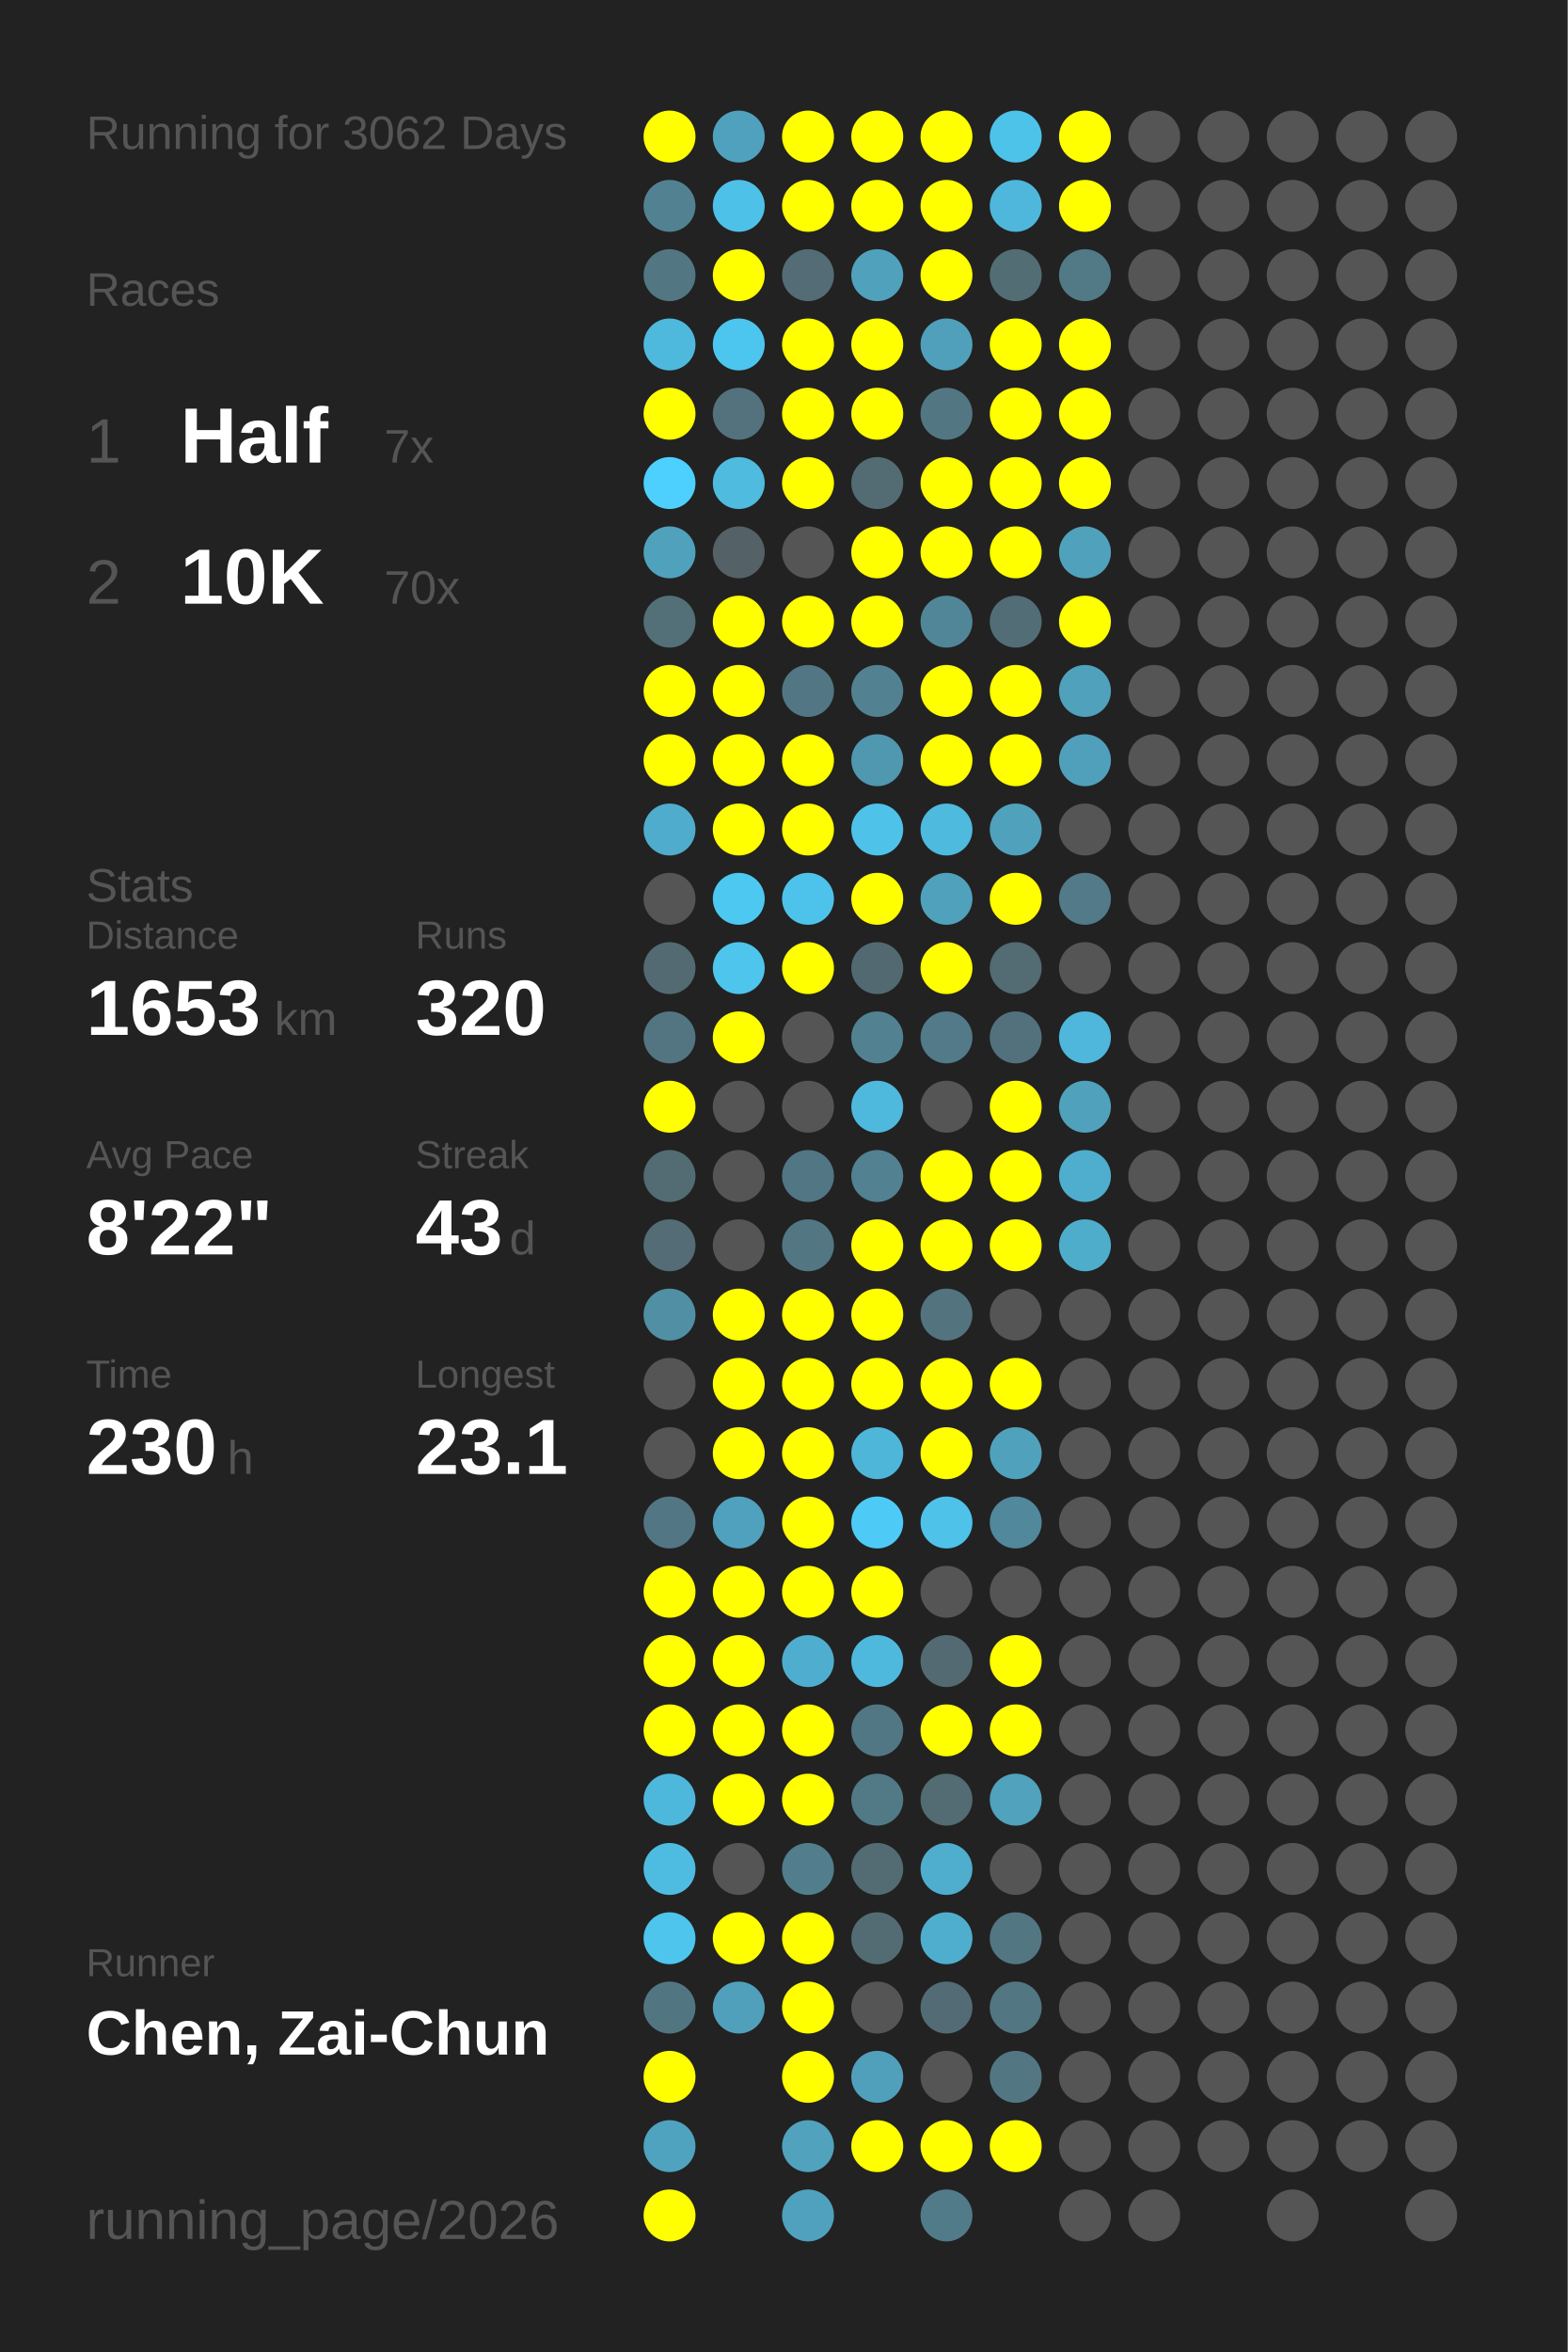
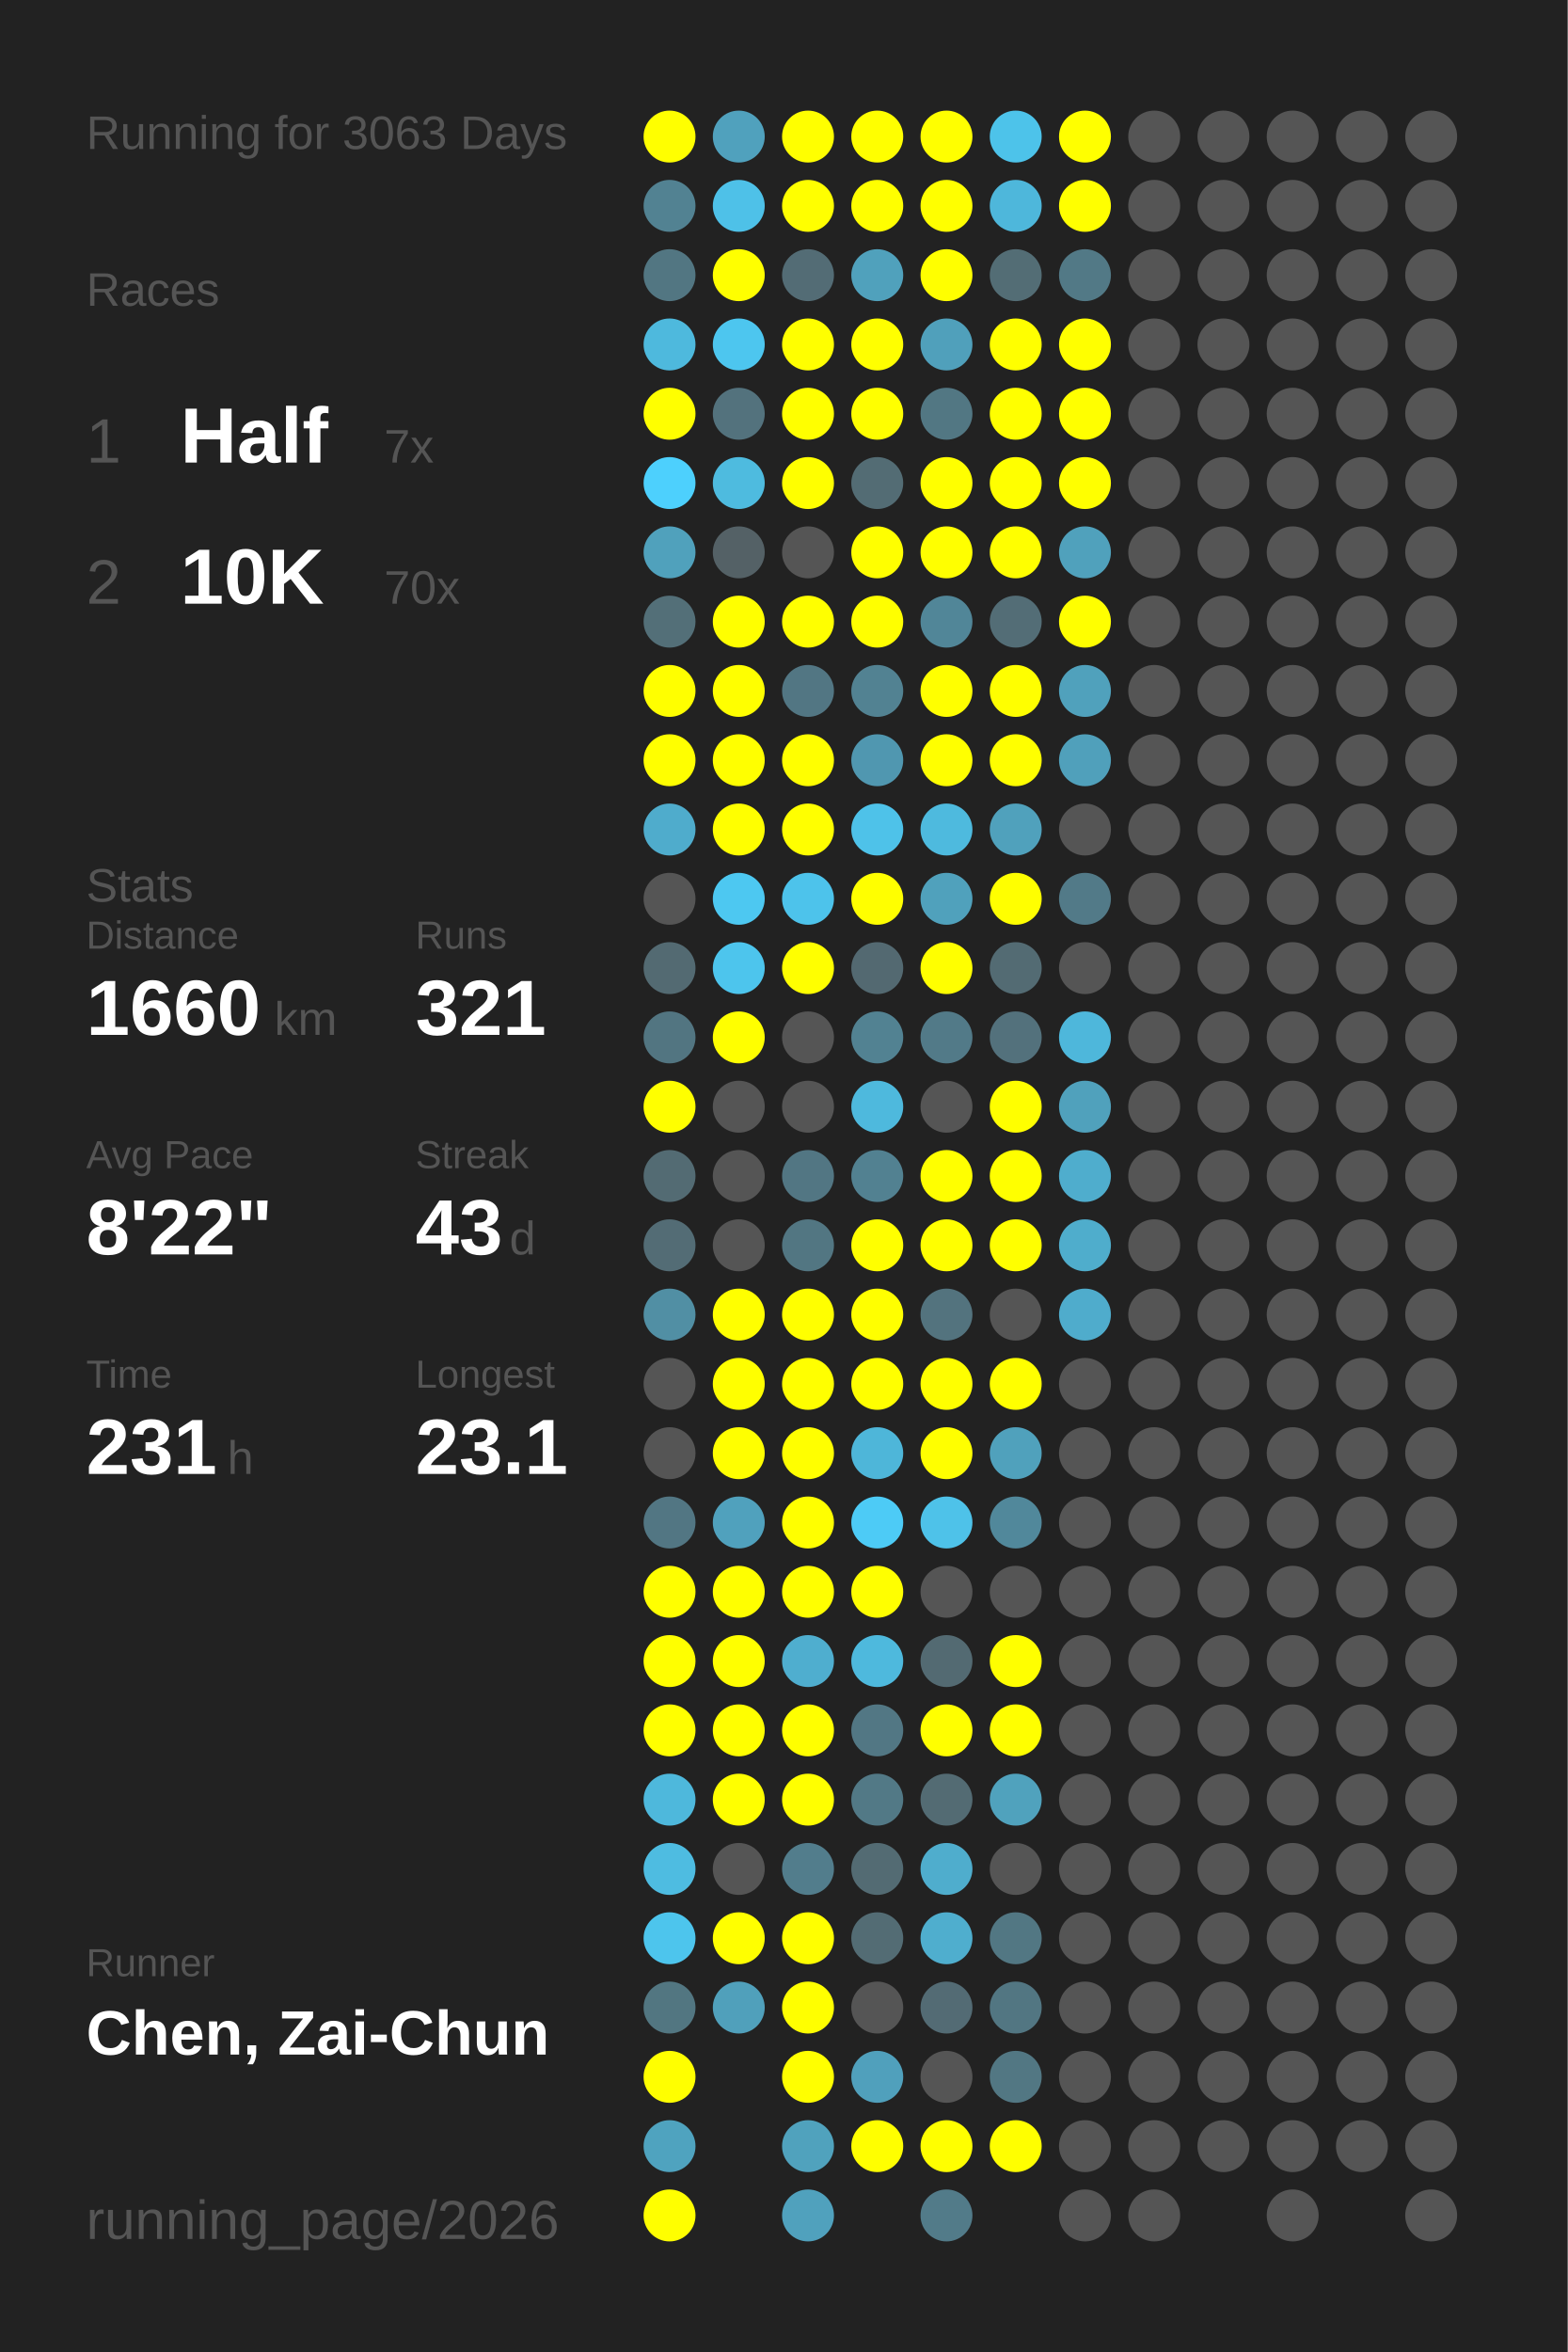
<svg xmlns="http://www.w3.org/2000/svg" baseProfile="full" height="300mm" version="1.1" viewBox="0,0,200,300" width="200mm">
  <defs />
  <rect fill="#222222" height="300" width="200" x="0" y="0" />
-   <text fill="#555555" style="font-size:6px; font-family:Arial;" x="11" y="19">Running for 3062 Days</text>
+   <text fill="#555555" style="font-size:6px; font-family:Arial;" x="11" y="19">Running for 3063 Days</text>
  <text fill="#555555" style="font-size:6px; font-family:Arial;" x="11" y="39">Races</text>
  <text fill="#555555" style="font-size:8px; font-family:Arial;" x="11" y="59">1</text>
  <text fill="#FFFFFF" style="font-size:10px; font-family:Arial; font-weight:bold;" x="23" y="59">Half</text>
  <text fill="#555555" style="font-size:6px; font-family:Arial;" x="49" y="59">7x</text>
  <text fill="#555555" style="font-size:8px; font-family:Arial;" x="11" y="77">2</text>
  <text fill="#FFFFFF" style="font-size:10px; font-family:Arial; font-weight:bold;" x="23" y="77">10K</text>
  <text fill="#555555" style="font-size:6px; font-family:Arial;" x="49" y="77">70x</text>
  <text fill="#555555" style="font-size:6px; font-family:Arial;" x="11" y="115">Stats</text>
  <text fill="#555555" style="font-size:5px; font-family:Arial;" x="11" y="121">Distance</text>
-   <text fill="#FFFFFF" style="font-size:10px; font-family:Arial; font-weight:bold;" x="11" y="132">1653</text>
+   <text fill="#FFFFFF" style="font-size:10px; font-family:Arial; font-weight:bold;" x="11" y="132">1660</text>
  <text fill="#555555" style="font-size:6px; font-family:Arial;" x="35" y="132">km</text>
  <text fill="#555555" style="font-size:5px; font-family:Arial;" x="53" y="121">Runs</text>
-   <text fill="#FFFFFF" style="font-size:10px; font-family:Arial; font-weight:bold;" x="53" y="132">320</text>
+   <text fill="#FFFFFF" style="font-size:10px; font-family:Arial; font-weight:bold;" x="53" y="132">321</text>
  <text fill="#555555" style="font-size:5px; font-family:Arial;" x="11" y="149">Avg Pace</text>
  <text fill="#FFFFFF" style="font-size:10px; font-family:Arial; font-weight:bold;" x="11" y="160">8'22"</text>
  <text fill="#555555" style="font-size:5px; font-family:Arial;" x="53" y="149">Streak</text>
  <text fill="#FFFFFF" style="font-size:10px; font-family:Arial; font-weight:bold;" x="53" y="160">43</text>
  <text fill="#555555" style="font-size:6px; font-family:Arial;" x="65" y="160">d</text>
  <text fill="#555555" style="font-size:5px; font-family:Arial;" x="11" y="177">Time</text>
-   <text fill="#FFFFFF" style="font-size:10px; font-family:Arial; font-weight:bold;" x="11" y="188">230</text>
+   <text fill="#FFFFFF" style="font-size:10px; font-family:Arial; font-weight:bold;" x="11" y="188">231</text>
  <text fill="#555555" style="font-size:6px; font-family:Arial;" x="29" y="188">h</text>
  <text fill="#555555" style="font-size:5px; font-family:Arial;" x="53" y="177">Longest</text>
  <text fill="#FFFFFF" style="font-size:10px; font-family:Arial; font-weight:bold;" x="53" y="188">23.1</text>
  <text fill="#555555" style="font-size:5px; font-family:Arial;" x="11" y="252.065">Runner</text>
  <text fill="#FFFFFF" style="font-size:8px; font-family:Arial; font-weight:bold;" x="11" y="262.065">Chen, Zai-Chun</text>
  <text fill="#555555" style="font-size:7px; font-family:Arial;" x="11" y="285.581">running_page/2026</text>
  <circle cx="85.417" cy="17.419" fill="#FFFF00" r="3.312" />
  <circle cx="85.417" cy="26.258" fill="#528292" r="3.312" />
  <circle cx="85.417" cy="35.097" fill="#527682" r="3.312" />
  <circle cx="85.417" cy="43.935" fill="#4eb9dd" r="3.312" />
  <circle cx="85.417" cy="52.774" fill="#FFFF00" r="3.312" />
  <circle cx="85.417" cy="61.613" fill="#4dd0fd" r="3.312" />
  <circle cx="85.417" cy="70.452" fill="#50a1bc" r="3.312" />
  <circle cx="85.417" cy="79.29" fill="#536f78" r="3.312" />
  <circle cx="85.417" cy="88.129" fill="#FFFF00" r="3.312" />
  <circle cx="85.417" cy="96.968" fill="#FFFF00" r="3.312" />
  <circle cx="85.417" cy="105.806" fill="#4faccc" r="3.312" />
  <circle cx="85.417" cy="114.645" fill="#555555" r="3.312" />
  <circle cx="85.417" cy="123.484" fill="#536a72" r="3.312" />
  <circle cx="85.417" cy="132.323" fill="#527581" r="3.312" />
  <circle cx="85.417" cy="141.161" fill="#FFFF00" r="3.312" />
  <circle cx="85.417" cy="150" fill="#536b73" r="3.312" />
  <circle cx="85.417" cy="158.839" fill="#536c75" r="3.312" />
  <circle cx="85.417" cy="167.677" fill="#518fa4" r="3.312" />
  <circle cx="85.417" cy="176.516" fill="#555555" r="3.312" />
  <circle cx="85.417" cy="185.355" fill="#555555" r="3.312" />
  <circle cx="85.417" cy="194.194" fill="#527683" r="3.312" />
  <circle cx="85.417" cy="203.032" fill="#FFFF00" r="3.312" />
  <circle cx="85.417" cy="211.871" fill="#FFFF00" r="3.312" />
  <circle cx="85.417" cy="220.71" fill="#FFFF00" r="3.312" />
  <circle cx="85.417" cy="229.548" fill="#4eb8dc" r="3.312" />
  <circle cx="85.417" cy="238.387" fill="#4ebce1" r="3.312" />
  <circle cx="85.417" cy="247.226" fill="#4dc5ed" r="3.312" />
  <circle cx="85.417" cy="256.065" fill="#527681" r="3.312" />
  <circle cx="85.417" cy="264.903" fill="#FFFF00" r="3.312" />
  <circle cx="85.417" cy="273.742" fill="#4fa3bf" r="3.312" />
  <circle cx="85.417" cy="282.581" fill="#FFFF00" r="3.312" />
  <circle cx="94.25" cy="17.419" fill="#50a1bd" r="3.312" />
  <circle cx="94.25" cy="26.258" fill="#4ec1e8" r="3.312" />
  <circle cx="94.25" cy="35.097" fill="#FFFF00" r="3.312" />
  <circle cx="94.25" cy="43.935" fill="#4dc6ef" r="3.312" />
  <circle cx="94.25" cy="52.774" fill="#53727d" r="3.312" />
  <circle cx="94.25" cy="61.613" fill="#4ebbdf" r="3.312" />
  <circle cx="94.25" cy="70.452" fill="#546166" r="3.312" />
  <circle cx="94.25" cy="79.29" fill="#FFFF00" r="3.312" />
  <circle cx="94.25" cy="88.129" fill="#FFFF00" r="3.312" />
  <circle cx="94.25" cy="96.968" fill="#FFFF00" r="3.312" />
  <circle cx="94.25" cy="105.806" fill="#FFFF00" r="3.312" />
  <circle cx="94.25" cy="114.645" fill="#4dc8f1" r="3.312" />
  <circle cx="94.25" cy="123.484" fill="#4dc5ed" r="3.312" />
  <circle cx="94.25" cy="132.323" fill="#FFFF00" r="3.312" />
  <circle cx="94.25" cy="141.161" fill="#555555" r="3.312" />
  <circle cx="94.25" cy="150" fill="#555555" r="3.312" />
  <circle cx="94.25" cy="158.839" fill="#555555" r="3.312" />
  <circle cx="94.25" cy="167.677" fill="#FFFF00" r="3.312" />
  <circle cx="94.25" cy="176.516" fill="#FFFF00" r="3.312" />
  <circle cx="94.25" cy="185.355" fill="#FFFF00" r="3.312" />
  <circle cx="94.25" cy="194.194" fill="#50a1bd" r="3.312" />
  <circle cx="94.25" cy="203.032" fill="#FFFF00" r="3.312" />
  <circle cx="94.25" cy="211.871" fill="#FFFF00" r="3.312" />
  <circle cx="94.25" cy="220.71" fill="#FFFF00" r="3.312" />
  <circle cx="94.25" cy="229.548" fill="#FFFF00" r="3.312" />
  <circle cx="94.25" cy="238.387" fill="#555555" r="3.312" />
  <circle cx="94.25" cy="247.226" fill="#FFFF00" r="3.312" />
  <circle cx="94.25" cy="256.065" fill="#50a0bb" r="3.312" />
  <circle cx="103.083" cy="17.419" fill="#FFFF00" r="3.312" />
  <circle cx="103.083" cy="26.258" fill="#FFFF00" r="3.312" />
  <circle cx="103.083" cy="35.097" fill="#536c75" r="3.312" />
  <circle cx="103.083" cy="43.935" fill="#FFFF00" r="3.312" />
  <circle cx="103.083" cy="52.774" fill="#FFFF00" r="3.312" />
  <circle cx="103.083" cy="61.613" fill="#FFFF00" r="3.312" />
  <circle cx="103.083" cy="70.452" fill="#555555" r="3.312" />
  <circle cx="103.083" cy="79.29" fill="#FFFF00" r="3.312" />
  <circle cx="103.083" cy="88.129" fill="#527683" r="3.312" />
  <circle cx="103.083" cy="96.968" fill="#FFFF00" r="3.312" />
  <circle cx="103.083" cy="105.806" fill="#FFFF00" r="3.312" />
  <circle cx="103.083" cy="114.645" fill="#4dc3eb" r="3.312" />
  <circle cx="103.083" cy="123.484" fill="#FFFF00" r="3.312" />
  <circle cx="103.083" cy="132.323" fill="#555555" r="3.312" />
  <circle cx="103.083" cy="141.161" fill="#555555" r="3.312" />
  <circle cx="103.083" cy="150" fill="#527683" r="3.312" />
  <circle cx="103.083" cy="158.839" fill="#527682" r="3.312" />
  <circle cx="103.083" cy="167.677" fill="#FFFF00" r="3.312" />
  <circle cx="103.083" cy="176.516" fill="#FFFF00" r="3.312" />
  <circle cx="103.083" cy="185.355" fill="#FFFF00" r="3.312" />
  <circle cx="103.083" cy="194.194" fill="#FFFF00" r="3.312" />
  <circle cx="103.083" cy="203.032" fill="#FFFF00" r="3.312" />
  <circle cx="103.083" cy="211.871" fill="#4faecf" r="3.312" />
  <circle cx="103.083" cy="220.71" fill="#FFFF00" r="3.312" />
  <circle cx="103.083" cy="229.548" fill="#FFFF00" r="3.312" />
  <circle cx="103.083" cy="238.387" fill="#527d8c" r="3.312" />
  <circle cx="103.083" cy="247.226" fill="#FFFF00" r="3.312" />
  <circle cx="103.083" cy="256.065" fill="#FFFF00" r="3.312" />
  <circle cx="103.083" cy="264.903" fill="#FFFF00" r="3.312" />
  <circle cx="103.083" cy="273.742" fill="#50a2bd" r="3.312" />
  <circle cx="103.083" cy="282.581" fill="#50a1bd" r="3.312" />
  <circle cx="111.917" cy="17.419" fill="#FFFF00" r="3.312" />
  <circle cx="111.917" cy="26.258" fill="#FFFF00" r="3.312" />
  <circle cx="111.917" cy="35.097" fill="#50a1bc" r="3.312" />
  <circle cx="111.917" cy="43.935" fill="#FFFF00" r="3.312" />
  <circle cx="111.917" cy="52.774" fill="#FFFF00" r="3.312" />
  <circle cx="111.917" cy="61.613" fill="#536c74" r="3.312" />
  <circle cx="111.917" cy="70.452" fill="#FFFF00" r="3.312" />
  <circle cx="111.917" cy="79.29" fill="#FFFF00" r="3.312" />
  <circle cx="111.917" cy="88.129" fill="#528292" r="3.312" />
  <circle cx="111.917" cy="96.968" fill="#5097b0" r="3.312" />
  <circle cx="111.917" cy="105.806" fill="#4ec2e9" r="3.312" />
  <circle cx="111.917" cy="114.645" fill="#FFFF00" r="3.312" />
  <circle cx="111.917" cy="123.484" fill="#536971" r="3.312" />
  <circle cx="111.917" cy="132.323" fill="#528292" r="3.312" />
  <circle cx="111.917" cy="141.161" fill="#4eb9dd" r="3.312" />
  <circle cx="111.917" cy="150" fill="#528191" r="3.312" />
  <circle cx="111.917" cy="158.839" fill="#FFFF00" r="3.312" />
  <circle cx="111.917" cy="167.677" fill="#FFFF00" r="3.312" />
  <circle cx="111.917" cy="176.516" fill="#FFFF00" r="3.312" />
  <circle cx="111.917" cy="185.355" fill="#4eb6d9" r="3.312" />
  <circle cx="111.917" cy="194.194" fill="#4dcbf6" r="3.312" />
  <circle cx="111.917" cy="203.032" fill="#FFFF00" r="3.312" />
  <circle cx="111.917" cy="211.871" fill="#4eb9dd" r="3.312" />
  <circle cx="111.917" cy="220.71" fill="#527784" r="3.312" />
  <circle cx="111.917" cy="229.548" fill="#527986" r="3.312" />
  <circle cx="111.917" cy="238.387" fill="#536b73" r="3.312" />
  <circle cx="111.917" cy="247.226" fill="#536c74" r="3.312" />
  <circle cx="111.917" cy="256.065" fill="#555555" r="3.312" />
  <circle cx="111.917" cy="264.903" fill="#50a0bc" r="3.312" />
  <circle cx="111.917" cy="273.742" fill="#FFFF00" r="3.312" />
  <circle cx="120.75" cy="17.419" fill="#FFFF00" r="3.312" />
  <circle cx="120.75" cy="26.258" fill="#FFFF00" r="3.312" />
  <circle cx="120.75" cy="35.097" fill="#FFFF00" r="3.312" />
  <circle cx="120.75" cy="43.935" fill="#50a0bb" r="3.312" />
  <circle cx="120.75" cy="52.774" fill="#527783" r="3.312" />
  <circle cx="120.75" cy="61.613" fill="#FFFF00" r="3.312" />
  <circle cx="120.75" cy="70.452" fill="#FFFF00" r="3.312" />
  <circle cx="120.75" cy="79.29" fill="#518698" r="3.312" />
  <circle cx="120.75" cy="88.129" fill="#FFFF00" r="3.312" />
  <circle cx="120.75" cy="96.968" fill="#FFFF00" r="3.312" />
  <circle cx="120.75" cy="105.806" fill="#4ebade" r="3.312" />
  <circle cx="120.75" cy="114.645" fill="#50a1bc" r="3.312" />
  <circle cx="120.75" cy="123.484" fill="#FFFF00" r="3.312" />
  <circle cx="120.75" cy="132.323" fill="#527a88" r="3.312" />
  <circle cx="120.75" cy="141.161" fill="#555555" r="3.312" />
  <circle cx="120.75" cy="150" fill="#FFFF00" r="3.312" />
  <circle cx="120.75" cy="158.839" fill="#FFFF00" r="3.312" />
  <circle cx="120.75" cy="167.677" fill="#53737e" r="3.312" />
  <circle cx="120.75" cy="176.516" fill="#FFFF00" r="3.312" />
  <circle cx="120.75" cy="185.355" fill="#FFFF00" r="3.312" />
  <circle cx="120.75" cy="194.194" fill="#4ec2e9" r="3.312" />
  <circle cx="120.75" cy="203.032" fill="#555555" r="3.312" />
  <circle cx="120.75" cy="211.871" fill="#536a72" r="3.312" />
  <circle cx="120.75" cy="220.71" fill="#FFFF00" r="3.312" />
  <circle cx="120.75" cy="229.548" fill="#536b73" r="3.312" />
  <circle cx="120.75" cy="238.387" fill="#4fadcd" r="3.312" />
  <circle cx="120.75" cy="247.226" fill="#4faece" r="3.312" />
  <circle cx="120.75" cy="256.065" fill="#536b74" r="3.312" />
  <circle cx="120.75" cy="264.903" fill="#555555" r="3.312" />
  <circle cx="120.75" cy="273.742" fill="#FFFF00" r="3.312" />
  <circle cx="120.75" cy="282.581" fill="#527b89" r="3.312" />
  <circle cx="129.583" cy="17.419" fill="#4dc3ea" r="3.312" />
  <circle cx="129.583" cy="26.258" fill="#4eb7db" r="3.312" />
  <circle cx="129.583" cy="35.097" fill="#536d75" r="3.312" />
  <circle cx="129.583" cy="43.935" fill="#FFFF00" r="3.312" />
  <circle cx="129.583" cy="52.774" fill="#FFFF00" r="3.312" />
  <circle cx="129.583" cy="61.613" fill="#FFFF00" r="3.312" />
  <circle cx="129.583" cy="70.452" fill="#FFFF00" r="3.312" />
  <circle cx="129.583" cy="79.29" fill="#536d76" r="3.312" />
  <circle cx="129.583" cy="88.129" fill="#FFFF00" r="3.312" />
  <circle cx="129.583" cy="96.968" fill="#FFFF00" r="3.312" />
  <circle cx="129.583" cy="105.806" fill="#50a1bc" r="3.312" />
  <circle cx="129.583" cy="114.645" fill="#FFFF00" r="3.312" />
  <circle cx="129.583" cy="123.484" fill="#536b73" r="3.312" />
  <circle cx="129.583" cy="132.323" fill="#53717c" r="3.312" />
  <circle cx="129.583" cy="141.161" fill="#FFFF00" r="3.312" />
  <circle cx="129.583" cy="150" fill="#FFFF00" r="3.312" />
  <circle cx="129.583" cy="158.839" fill="#FFFF00" r="3.312" />
  <circle cx="129.583" cy="167.677" fill="#555555" r="3.312" />
  <circle cx="129.583" cy="176.516" fill="#FFFF00" r="3.312" />
  <circle cx="129.583" cy="185.355" fill="#50a1bc" r="3.312" />
  <circle cx="129.583" cy="194.194" fill="#51889b" r="3.312" />
  <circle cx="129.583" cy="203.032" fill="#555555" r="3.312" />
  <circle cx="129.583" cy="211.871" fill="#FFFF00" r="3.312" />
  <circle cx="129.583" cy="220.71" fill="#FFFF00" r="3.312" />
  <circle cx="129.583" cy="229.548" fill="#50a2bd" r="3.312" />
  <circle cx="129.583" cy="238.387" fill="#555555" r="3.312" />
  <circle cx="129.583" cy="247.226" fill="#527783" r="3.312" />
  <circle cx="129.583" cy="256.065" fill="#527682" r="3.312" />
  <circle cx="129.583" cy="264.903" fill="#527783" r="3.312" />
  <circle cx="129.583" cy="273.742" fill="#FFFF00" r="3.312" />
  <circle cx="138.417" cy="17.419" fill="#FFFF00" r="3.312" />
  <circle cx="138.417" cy="26.258" fill="#FFFF00" r="3.312" />
  <circle cx="138.417" cy="35.097" fill="#527986" r="3.312" />
  <circle cx="138.417" cy="43.935" fill="#FFFF00" r="3.312" />
  <circle cx="138.417" cy="52.774" fill="#FFFF00" r="3.312" />
  <circle cx="138.417" cy="61.613" fill="#FFFF00" r="3.312" />
  <circle cx="138.417" cy="70.452" fill="#50a1bc" r="3.312" />
  <circle cx="138.417" cy="79.29" fill="#FFFF00" r="3.312" />
  <circle cx="138.417" cy="88.129" fill="#50a1bc" r="3.312" />
  <circle cx="138.417" cy="96.968" fill="#50a0bb" r="3.312" />
  <circle cx="138.417" cy="105.806" fill="#555555" r="3.312" />
  <circle cx="138.417" cy="114.645" fill="#527a88" r="3.312" />
  <circle cx="138.417" cy="123.484" fill="#555555" r="3.312" />
  <circle cx="138.417" cy="132.323" fill="#4eb7db" r="3.312" />
  <circle cx="138.417" cy="141.161" fill="#50a1bc" r="3.312" />
  <circle cx="138.417" cy="150" fill="#4fadcd" r="3.312" />
  <circle cx="138.417" cy="158.839" fill="#4fadcc" r="3.312" />
-   <circle cx="138.417" cy="167.677" fill="#555555" r="3.312" />
+   <circle cx="138.417" cy="167.677" fill="#4faccc" r="3.312" />
  <circle cx="138.417" cy="176.516" fill="#555555" r="3.312" />
  <circle cx="138.417" cy="185.355" fill="#555555" r="3.312" />
  <circle cx="138.417" cy="194.194" fill="#555555" r="3.312" />
  <circle cx="138.417" cy="203.032" fill="#555555" r="3.312" />
  <circle cx="138.417" cy="211.871" fill="#555555" r="3.312" />
  <circle cx="138.417" cy="220.71" fill="#555555" r="3.312" />
  <circle cx="138.417" cy="229.548" fill="#555555" r="3.312" />
  <circle cx="138.417" cy="238.387" fill="#555555" r="3.312" />
  <circle cx="138.417" cy="247.226" fill="#555555" r="3.312" />
  <circle cx="138.417" cy="256.065" fill="#555555" r="3.312" />
  <circle cx="138.417" cy="264.903" fill="#555555" r="3.312" />
  <circle cx="138.417" cy="273.742" fill="#555555" r="3.312" />
  <circle cx="138.417" cy="282.581" fill="#555555" r="3.312" />
  <circle cx="147.25" cy="17.419" fill="#555555" r="3.312" />
  <circle cx="147.25" cy="26.258" fill="#555555" r="3.312" />
  <circle cx="147.25" cy="35.097" fill="#555555" r="3.312" />
  <circle cx="147.25" cy="43.935" fill="#555555" r="3.312" />
  <circle cx="147.25" cy="52.774" fill="#555555" r="3.312" />
  <circle cx="147.25" cy="61.613" fill="#555555" r="3.312" />
  <circle cx="147.25" cy="70.452" fill="#555555" r="3.312" />
  <circle cx="147.25" cy="79.29" fill="#555555" r="3.312" />
  <circle cx="147.25" cy="88.129" fill="#555555" r="3.312" />
  <circle cx="147.25" cy="96.968" fill="#555555" r="3.312" />
  <circle cx="147.25" cy="105.806" fill="#555555" r="3.312" />
  <circle cx="147.25" cy="114.645" fill="#555555" r="3.312" />
  <circle cx="147.25" cy="123.484" fill="#555555" r="3.312" />
  <circle cx="147.25" cy="132.323" fill="#555555" r="3.312" />
  <circle cx="147.25" cy="141.161" fill="#555555" r="3.312" />
  <circle cx="147.25" cy="150" fill="#555555" r="3.312" />
  <circle cx="147.25" cy="158.839" fill="#555555" r="3.312" />
  <circle cx="147.25" cy="167.677" fill="#555555" r="3.312" />
  <circle cx="147.25" cy="176.516" fill="#555555" r="3.312" />
  <circle cx="147.25" cy="185.355" fill="#555555" r="3.312" />
  <circle cx="147.25" cy="194.194" fill="#555555" r="3.312" />
  <circle cx="147.25" cy="203.032" fill="#555555" r="3.312" />
  <circle cx="147.25" cy="211.871" fill="#555555" r="3.312" />
  <circle cx="147.25" cy="220.71" fill="#555555" r="3.312" />
  <circle cx="147.25" cy="229.548" fill="#555555" r="3.312" />
  <circle cx="147.25" cy="238.387" fill="#555555" r="3.312" />
  <circle cx="147.25" cy="247.226" fill="#555555" r="3.312" />
  <circle cx="147.25" cy="256.065" fill="#555555" r="3.312" />
  <circle cx="147.25" cy="264.903" fill="#555555" r="3.312" />
  <circle cx="147.25" cy="273.742" fill="#555555" r="3.312" />
  <circle cx="147.25" cy="282.581" fill="#555555" r="3.312" />
  <circle cx="156.083" cy="17.419" fill="#555555" r="3.312" />
  <circle cx="156.083" cy="26.258" fill="#555555" r="3.312" />
  <circle cx="156.083" cy="35.097" fill="#555555" r="3.312" />
  <circle cx="156.083" cy="43.935" fill="#555555" r="3.312" />
  <circle cx="156.083" cy="52.774" fill="#555555" r="3.312" />
  <circle cx="156.083" cy="61.613" fill="#555555" r="3.312" />
  <circle cx="156.083" cy="70.452" fill="#555555" r="3.312" />
  <circle cx="156.083" cy="79.29" fill="#555555" r="3.312" />
  <circle cx="156.083" cy="88.129" fill="#555555" r="3.312" />
  <circle cx="156.083" cy="96.968" fill="#555555" r="3.312" />
  <circle cx="156.083" cy="105.806" fill="#555555" r="3.312" />
  <circle cx="156.083" cy="114.645" fill="#555555" r="3.312" />
  <circle cx="156.083" cy="123.484" fill="#555555" r="3.312" />
  <circle cx="156.083" cy="132.323" fill="#555555" r="3.312" />
  <circle cx="156.083" cy="141.161" fill="#555555" r="3.312" />
  <circle cx="156.083" cy="150" fill="#555555" r="3.312" />
  <circle cx="156.083" cy="158.839" fill="#555555" r="3.312" />
  <circle cx="156.083" cy="167.677" fill="#555555" r="3.312" />
  <circle cx="156.083" cy="176.516" fill="#555555" r="3.312" />
  <circle cx="156.083" cy="185.355" fill="#555555" r="3.312" />
  <circle cx="156.083" cy="194.194" fill="#555555" r="3.312" />
  <circle cx="156.083" cy="203.032" fill="#555555" r="3.312" />
  <circle cx="156.083" cy="211.871" fill="#555555" r="3.312" />
  <circle cx="156.083" cy="220.71" fill="#555555" r="3.312" />
  <circle cx="156.083" cy="229.548" fill="#555555" r="3.312" />
  <circle cx="156.083" cy="238.387" fill="#555555" r="3.312" />
  <circle cx="156.083" cy="247.226" fill="#555555" r="3.312" />
  <circle cx="156.083" cy="256.065" fill="#555555" r="3.312" />
  <circle cx="156.083" cy="264.903" fill="#555555" r="3.312" />
  <circle cx="156.083" cy="273.742" fill="#555555" r="3.312" />
  <circle cx="164.917" cy="17.419" fill="#555555" r="3.312" />
  <circle cx="164.917" cy="26.258" fill="#555555" r="3.312" />
  <circle cx="164.917" cy="35.097" fill="#555555" r="3.312" />
  <circle cx="164.917" cy="43.935" fill="#555555" r="3.312" />
  <circle cx="164.917" cy="52.774" fill="#555555" r="3.312" />
  <circle cx="164.917" cy="61.613" fill="#555555" r="3.312" />
  <circle cx="164.917" cy="70.452" fill="#555555" r="3.312" />
  <circle cx="164.917" cy="79.29" fill="#555555" r="3.312" />
  <circle cx="164.917" cy="88.129" fill="#555555" r="3.312" />
  <circle cx="164.917" cy="96.968" fill="#555555" r="3.312" />
  <circle cx="164.917" cy="105.806" fill="#555555" r="3.312" />
  <circle cx="164.917" cy="114.645" fill="#555555" r="3.312" />
  <circle cx="164.917" cy="123.484" fill="#555555" r="3.312" />
  <circle cx="164.917" cy="132.323" fill="#555555" r="3.312" />
  <circle cx="164.917" cy="141.161" fill="#555555" r="3.312" />
  <circle cx="164.917" cy="150" fill="#555555" r="3.312" />
  <circle cx="164.917" cy="158.839" fill="#555555" r="3.312" />
  <circle cx="164.917" cy="167.677" fill="#555555" r="3.312" />
  <circle cx="164.917" cy="176.516" fill="#555555" r="3.312" />
  <circle cx="164.917" cy="185.355" fill="#555555" r="3.312" />
  <circle cx="164.917" cy="194.194" fill="#555555" r="3.312" />
  <circle cx="164.917" cy="203.032" fill="#555555" r="3.312" />
  <circle cx="164.917" cy="211.871" fill="#555555" r="3.312" />
  <circle cx="164.917" cy="220.71" fill="#555555" r="3.312" />
  <circle cx="164.917" cy="229.548" fill="#555555" r="3.312" />
  <circle cx="164.917" cy="238.387" fill="#555555" r="3.312" />
  <circle cx="164.917" cy="247.226" fill="#555555" r="3.312" />
  <circle cx="164.917" cy="256.065" fill="#555555" r="3.312" />
  <circle cx="164.917" cy="264.903" fill="#555555" r="3.312" />
  <circle cx="164.917" cy="273.742" fill="#555555" r="3.312" />
  <circle cx="164.917" cy="282.581" fill="#555555" r="3.312" />
  <circle cx="173.75" cy="17.419" fill="#555555" r="3.312" />
  <circle cx="173.75" cy="26.258" fill="#555555" r="3.312" />
  <circle cx="173.75" cy="35.097" fill="#555555" r="3.312" />
  <circle cx="173.75" cy="43.935" fill="#555555" r="3.312" />
  <circle cx="173.75" cy="52.774" fill="#555555" r="3.312" />
  <circle cx="173.75" cy="61.613" fill="#555555" r="3.312" />
  <circle cx="173.75" cy="70.452" fill="#555555" r="3.312" />
  <circle cx="173.75" cy="79.29" fill="#555555" r="3.312" />
  <circle cx="173.75" cy="88.129" fill="#555555" r="3.312" />
  <circle cx="173.75" cy="96.968" fill="#555555" r="3.312" />
  <circle cx="173.75" cy="105.806" fill="#555555" r="3.312" />
  <circle cx="173.75" cy="114.645" fill="#555555" r="3.312" />
  <circle cx="173.75" cy="123.484" fill="#555555" r="3.312" />
  <circle cx="173.75" cy="132.323" fill="#555555" r="3.312" />
  <circle cx="173.75" cy="141.161" fill="#555555" r="3.312" />
  <circle cx="173.75" cy="150" fill="#555555" r="3.312" />
  <circle cx="173.75" cy="158.839" fill="#555555" r="3.312" />
  <circle cx="173.75" cy="167.677" fill="#555555" r="3.312" />
  <circle cx="173.75" cy="176.516" fill="#555555" r="3.312" />
  <circle cx="173.75" cy="185.355" fill="#555555" r="3.312" />
  <circle cx="173.75" cy="194.194" fill="#555555" r="3.312" />
  <circle cx="173.75" cy="203.032" fill="#555555" r="3.312" />
  <circle cx="173.75" cy="211.871" fill="#555555" r="3.312" />
  <circle cx="173.75" cy="220.71" fill="#555555" r="3.312" />
  <circle cx="173.75" cy="229.548" fill="#555555" r="3.312" />
  <circle cx="173.75" cy="238.387" fill="#555555" r="3.312" />
  <circle cx="173.75" cy="247.226" fill="#555555" r="3.312" />
  <circle cx="173.75" cy="256.065" fill="#555555" r="3.312" />
  <circle cx="173.75" cy="264.903" fill="#555555" r="3.312" />
  <circle cx="173.75" cy="273.742" fill="#555555" r="3.312" />
  <circle cx="182.583" cy="17.419" fill="#555555" r="3.312" />
  <circle cx="182.583" cy="26.258" fill="#555555" r="3.312" />
  <circle cx="182.583" cy="35.097" fill="#555555" r="3.312" />
  <circle cx="182.583" cy="43.935" fill="#555555" r="3.312" />
  <circle cx="182.583" cy="52.774" fill="#555555" r="3.312" />
  <circle cx="182.583" cy="61.613" fill="#555555" r="3.312" />
  <circle cx="182.583" cy="70.452" fill="#555555" r="3.312" />
  <circle cx="182.583" cy="79.29" fill="#555555" r="3.312" />
  <circle cx="182.583" cy="88.129" fill="#555555" r="3.312" />
  <circle cx="182.583" cy="96.968" fill="#555555" r="3.312" />
  <circle cx="182.583" cy="105.806" fill="#555555" r="3.312" />
  <circle cx="182.583" cy="114.645" fill="#555555" r="3.312" />
  <circle cx="182.583" cy="123.484" fill="#555555" r="3.312" />
  <circle cx="182.583" cy="132.323" fill="#555555" r="3.312" />
  <circle cx="182.583" cy="141.161" fill="#555555" r="3.312" />
  <circle cx="182.583" cy="150" fill="#555555" r="3.312" />
  <circle cx="182.583" cy="158.839" fill="#555555" r="3.312" />
  <circle cx="182.583" cy="167.677" fill="#555555" r="3.312" />
  <circle cx="182.583" cy="176.516" fill="#555555" r="3.312" />
  <circle cx="182.583" cy="185.355" fill="#555555" r="3.312" />
  <circle cx="182.583" cy="194.194" fill="#555555" r="3.312" />
  <circle cx="182.583" cy="203.032" fill="#555555" r="3.312" />
  <circle cx="182.583" cy="211.871" fill="#555555" r="3.312" />
  <circle cx="182.583" cy="220.71" fill="#555555" r="3.312" />
  <circle cx="182.583" cy="229.548" fill="#555555" r="3.312" />
  <circle cx="182.583" cy="238.387" fill="#555555" r="3.312" />
  <circle cx="182.583" cy="247.226" fill="#555555" r="3.312" />
  <circle cx="182.583" cy="256.065" fill="#555555" r="3.312" />
  <circle cx="182.583" cy="264.903" fill="#555555" r="3.312" />
  <circle cx="182.583" cy="273.742" fill="#555555" r="3.312" />
  <circle cx="182.583" cy="282.581" fill="#555555" r="3.312" />
</svg>
